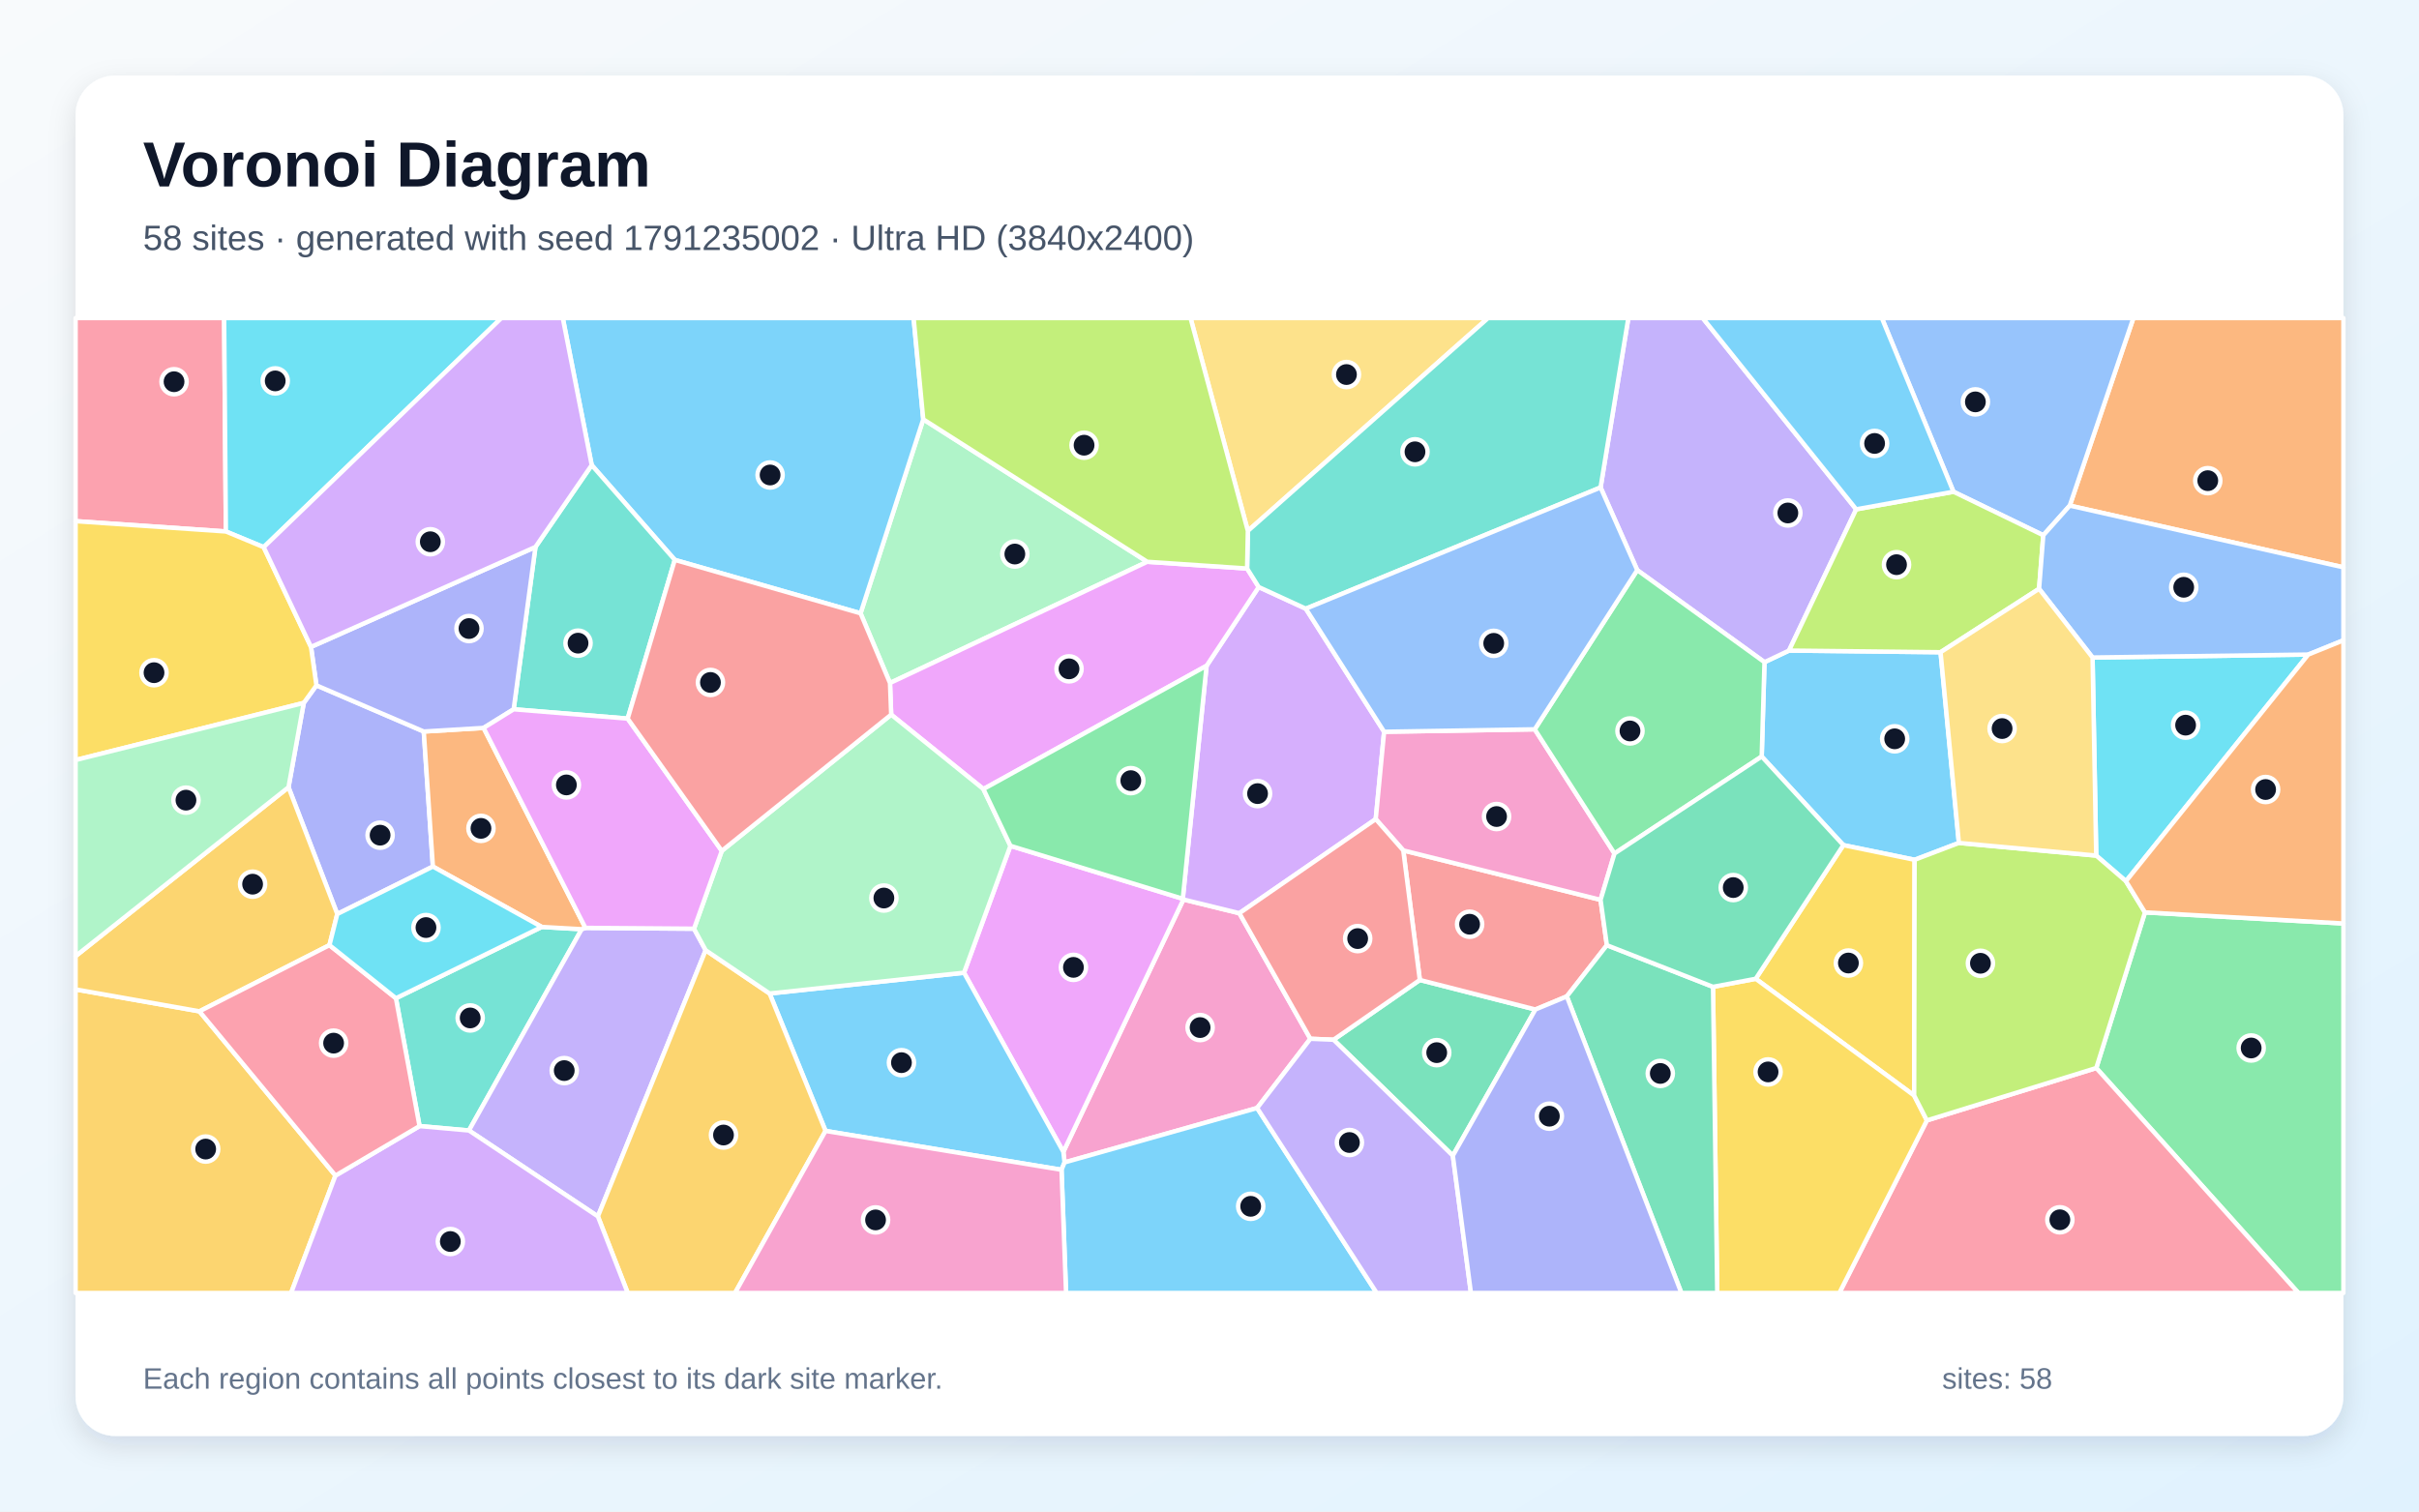
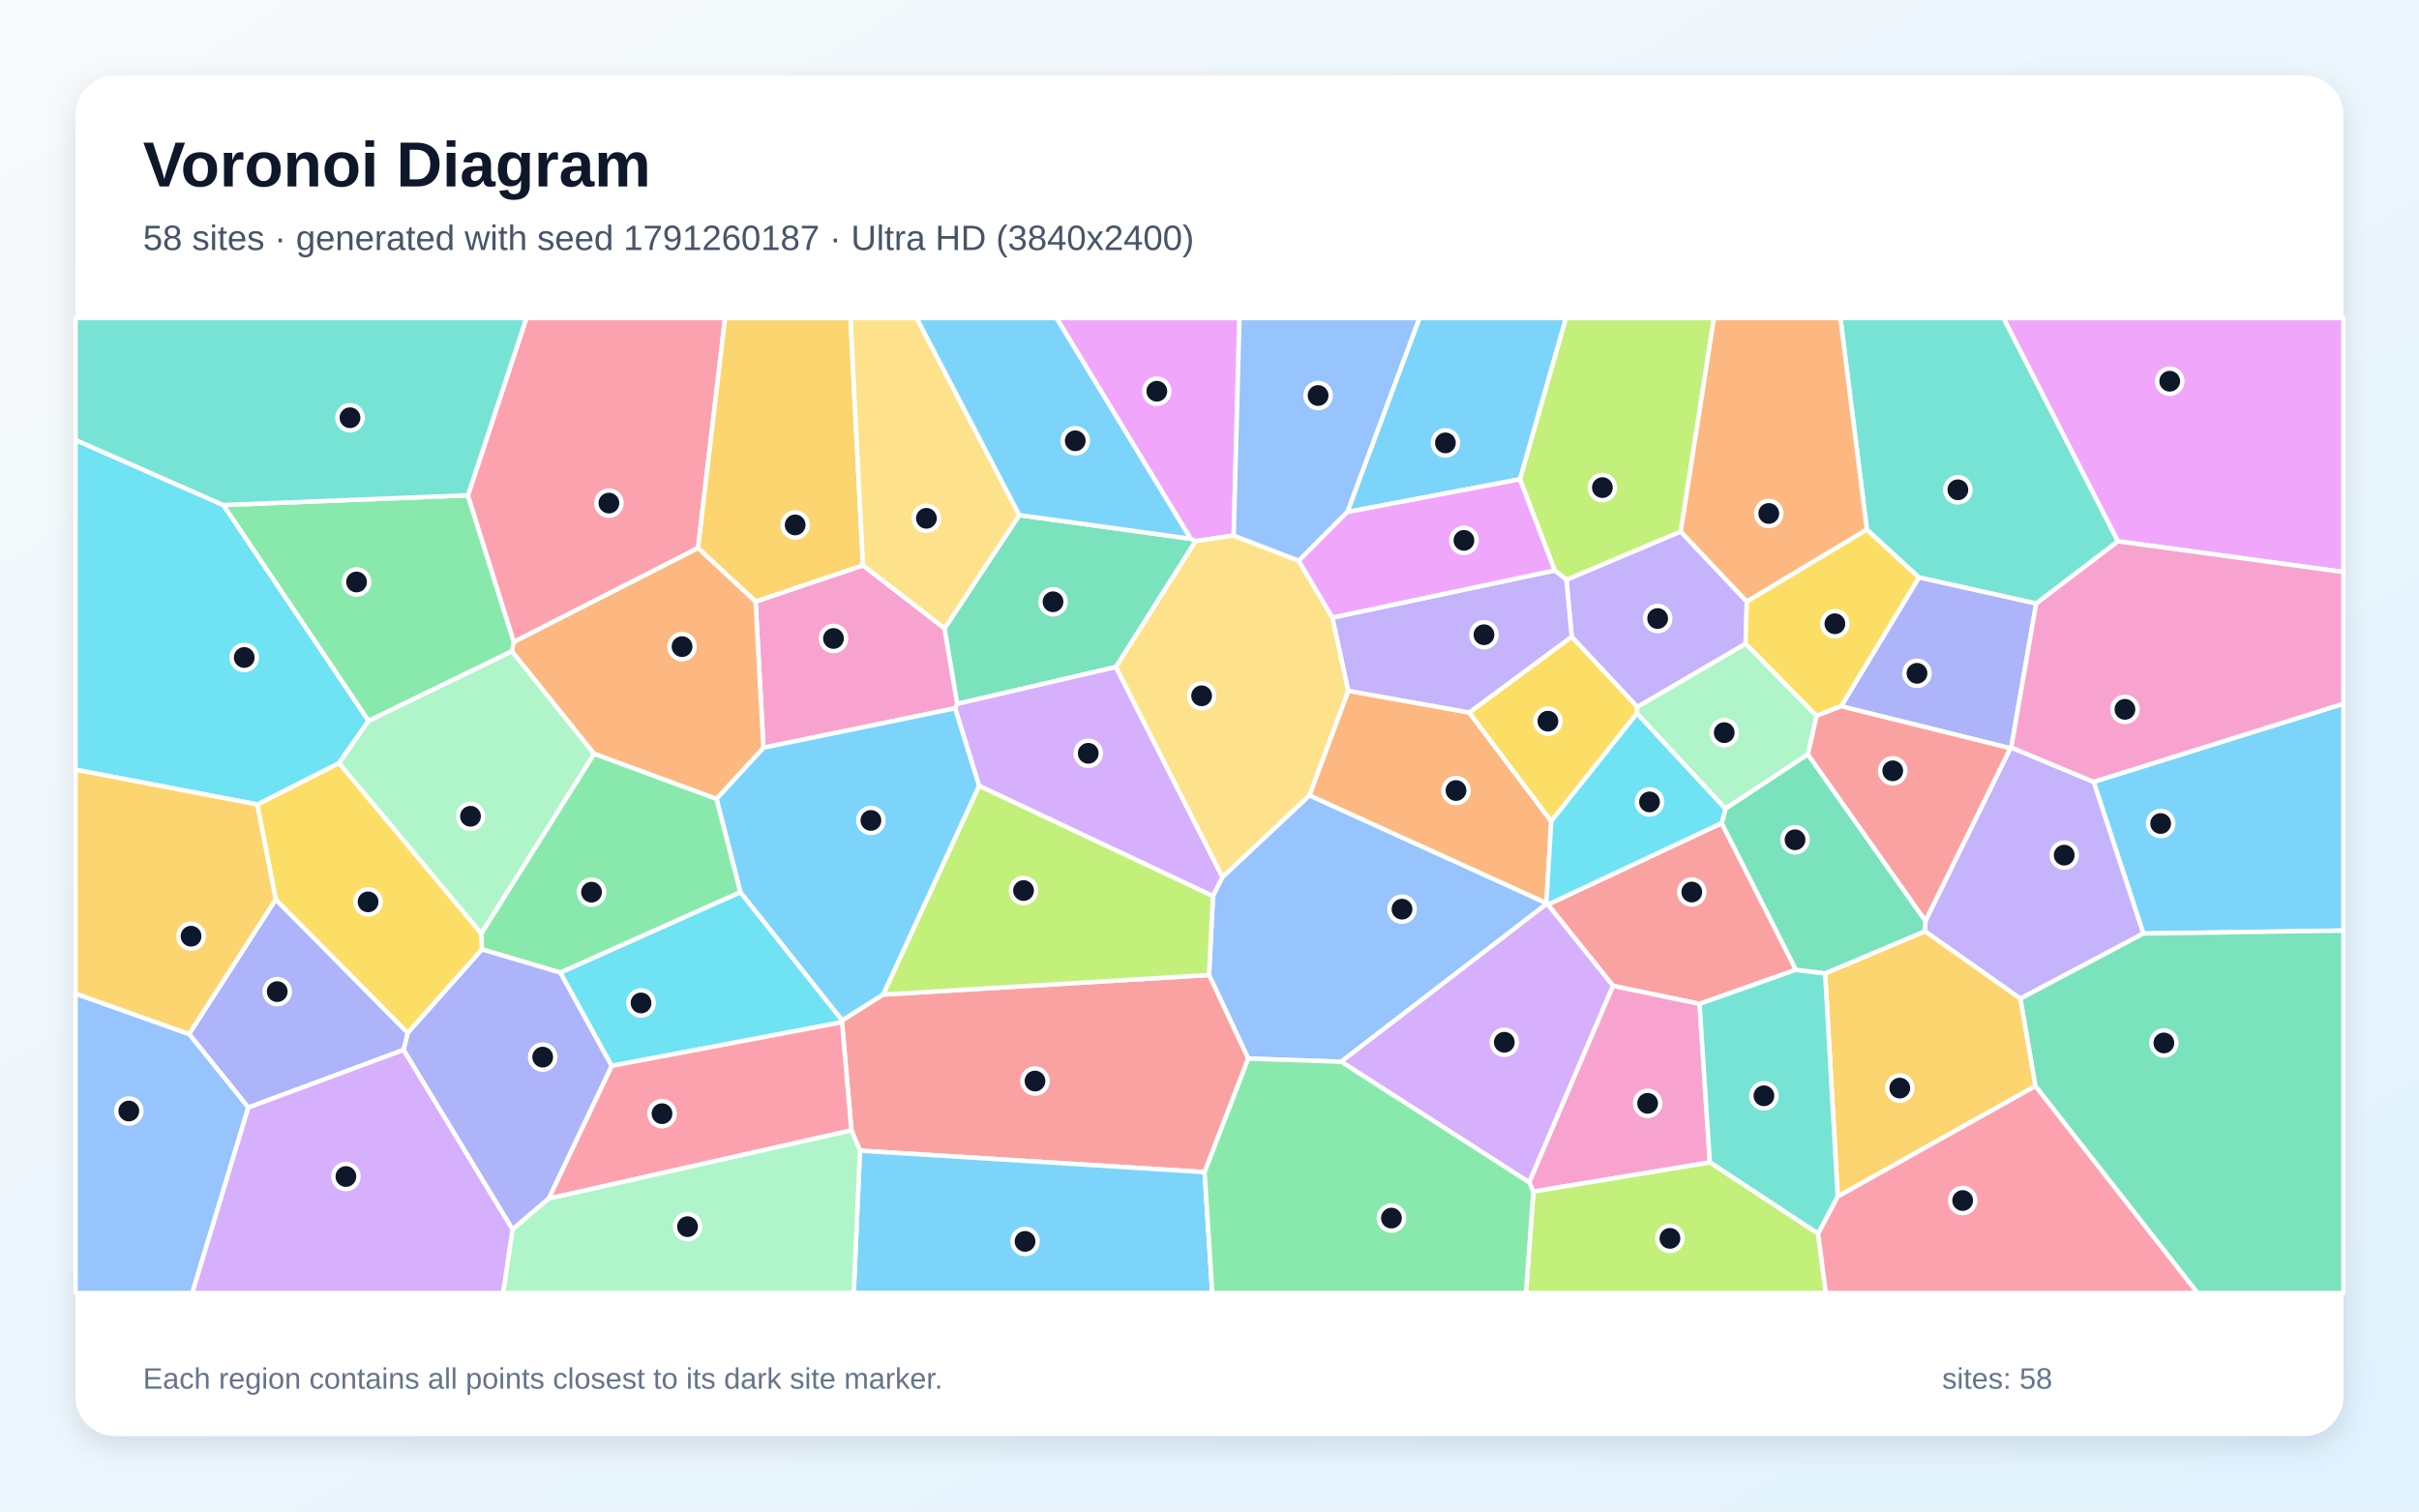
<svg xmlns="http://www.w3.org/2000/svg" width="3840" height="2400" viewBox="0 0 3840 2400" role="img" aria-labelledby="title description">
  <defs>
    <linearGradient id="background" x1="0" y1="0" x2="1" y2="1">
      <stop stop-color="#F8FAFC" />
      <stop offset="1" stop-color="#E0F2FE" />
    </linearGradient>
    <filter id="shadow" x="-5%" y="-5%" width="110%" height="110%">
      <feDropShadow dx="0" dy="15" stdDeviation="22" flood-color="#0F172A" flood-opacity=".12" />
    </filter>
  </defs>
  <rect width="3840" height="2400" fill="url(#background)" />
  <rect x="120" y="120" width="3600" height="2160" rx="63" fill="#FFFFFF" filter="url(#shadow)" />
  <g font-family="Arial, sans-serif">
    <text x="227" y="296" font-size="101" font-weight="700" fill="#0F172A">Voronoi Diagram</text>
-     <text x="227" y="397" font-size="56" fill="#475569">58 sites · generated with seed 1791235002 · Ultra HD (3840x2400)</text>
+     <text x="227" y="397" font-size="56" fill="#475569">58 sites · generated with seed 1791260187 · Ultra HD (3840x2400)</text>
  </g>
  <g stroke="#FFFFFF" stroke-width="7" stroke-linejoin="round">
-     <polygon points="3109.6,1338.4 3039.3,1365.2 2926.2,1341.9 2796.6,1201.2 2801.0,1051.4 2839.9,1033.0 3080.5,1035.6" fill="#38BDF8" fill-opacity="0.65" />
-     <polygon points="2599.0,905.2 2540.8,774.0 2584.9,505.0 2703.0,505.0 2946.6,808.7 2839.9,1033.0 2801.0,1051.4" fill="#A78BFA" fill-opacity="0.65" />
-     <polygon points="1995.6,1759.3 1689.9,1845.7 1688.0,1828.9 1878.6,1428.2 1967.4,1450.0 2080.1,1649.4" fill="#F472B6" fill-opacity="0.65" />
-     <polygon points="3285.6,802.8 3386.6,505.0 3720.0,505.0 3720.0,900.8" fill="#FB923C" fill-opacity="0.65" />
-     <polygon points="3038.6,1739.5 2787.1,1554.1 2926.2,1341.9 3039.3,1365.2" fill="#FACC15" fill-opacity="0.65" />
-     <polygon points="3327.7,1695.8 3405.0,1448.7 3720.0,1466.3 3720.0,2053.0 3648.6,2053.0" fill="#4ADE80" fill-opacity="0.65" />
-     <polygon points="860.0,1471.8 923.4,1475.4 744.4,1795.0 666.0,1788.0 628.5,1585.0" fill="#2DD4BF" fill-opacity="0.65" />
-     <polygon points="3285.6,802.8 3243.6,849.9 3101.0,780.8 2987.3,505.0 3386.6,505.0" fill="#60A5FA" fill-opacity="0.65" />
-     <polygon points="1530.3,1544.5 1604.0,1343.0 1877.6,1427.1 1878.6,1428.2 1688.0,1828.9" fill="#E879F9" fill-opacity="0.65" />
-     <polygon points="2306.3,1835.0 2116.9,1650.9 2253.9,1556.0 2437.3,1602.9" fill="#34D399" fill-opacity="0.65" />
-     <polygon points="2550.8,1500.8 2487.2,1582.1 2437.3,1602.9 2253.9,1556.0 2227.6,1350.3 2540.8,1428.8" fill="#F87171" fill-opacity="0.65" />
-     <polygon points="535.4,1451.3 458.0,1250.0 482.2,1116.1 502.3,1088.2 672.7,1161.5 687.2,1375.9" fill="#818CF8" fill-opacity="0.65" />
-     <polygon points="120.0,1571.0 316.6,1605.8 532.5,1866.6 462.1,2053.0 120.0,2053.0" fill="#FBBF24" fill-opacity="0.65" />
-     <polygon points="3101.0,780.8 3243.6,849.9 3236.9,934.9 3080.5,1035.6 2839.9,1033.0 2946.6,808.7" fill="#A3E635" fill-opacity="0.65" />
-     <polygon points="1915.4,1057.1 1998.1,932.1 2072.9,966.5 2197.2,1161.9 2183.9,1300.6 1967.4,1450.0 1878.6,1428.2 1877.6,1427.1" fill="#C084FC" fill-opacity="0.65" />
-     <polygon points="3058.8,1779.0 3327.7,1695.8 3648.6,2053.0 2919.8,2053.0" fill="#FB7185" fill-opacity="0.65" />
-     <polygon points="3374.8,1399.2 3327.6,1358.5 3321.8,1044.0 3664.2,1039.3" fill="#22D3EE" fill-opacity="0.65" />
-     <polygon points="1821.2,892.0 1412.8,1084.5 1366.1,973.8 1465.6,665.8" fill="#86EFAC" fill-opacity="0.65" />
-     <polygon points="1980.9,843.0 1889.9,505.0 2362.2,505.0" fill="#FCD34D" fill-opacity="0.65" />
-     <polygon points="1310.5,1795.7 1221.7,1577.5 1530.3,1544.5 1688.0,1828.9 1689.9,1845.7 1685.1,1857.4" fill="#38BDF8" fill-opacity="0.65" />
-     <polygon points="1465.6,665.8 1366.1,973.8 1071.2,889.0 939.3,738.5 893.4,505.0 1450.3,505.0" fill="#38BDF8" fill-opacity="0.65" />
-     <polygon points="744.4,1795.0 923.4,1475.4 929.3,1473.3 1101.7,1474.6 1120.2,1508.8 949.1,1931.4" fill="#A78BFA" fill-opacity="0.65" />
-     <polygon points="2436.3,1158.0 2562.9,1355.2 2540.8,1428.8 2227.6,1350.3 2183.9,1300.6 2197.2,1161.9" fill="#F472B6" fill-opacity="0.65" />
-     <polygon points="767.7,1155.8 929.3,1473.3 923.4,1475.4 860.0,1471.8 687.2,1375.9 672.7,1161.5" fill="#FB923C" fill-opacity="0.65" />
-     <polygon points="2719.3,1566.9 2787.1,1554.1 3038.6,1739.5 3058.8,1779.0 2919.8,2053.0 2726.0,2053.0" fill="#FACC15" fill-opacity="0.65" />
-     <polygon points="2562.9,1355.2 2436.3,1158.0 2599.0,905.2 2801.0,1051.4 2796.6,1201.2" fill="#4ADE80" fill-opacity="0.65" />
-     <polygon points="996.4,1141.0 815.4,1126.2 850.0,868.5 939.3,738.5 1071.2,889.0" fill="#2DD4BF" fill-opacity="0.65" />
-     <polygon points="3664.2,1039.3 3321.8,1044.0 3236.9,934.9 3243.6,849.9 3285.6,802.8 3720.0,900.8 3720.0,1016.7" fill="#60A5FA" fill-opacity="0.65" />
-     <polygon points="1561.1,1252.9 1414.7,1134.7 1412.8,1084.5 1821.2,892.0 1979.7,902.7 1998.1,932.1 1915.4,1057.1" fill="#E879F9" fill-opacity="0.65" />
-     <polygon points="2487.2,1582.1 2550.8,1500.8 2719.3,1566.9 2726.0,2053.0 2669.1,2053.0" fill="#34D399" fill-opacity="0.65" />
-     <polygon points="2183.9,1300.6 2227.6,1350.3 2253.9,1556.0 2116.9,1650.9 2080.1,1649.4 1967.4,1450.0" fill="#F87171" fill-opacity="0.65" />
-     <polygon points="493.7,1027.2 850.0,868.5 815.4,1126.2 767.7,1155.8 672.7,1161.5 502.3,1088.2" fill="#818CF8" fill-opacity="0.65" />
-     <polygon points="949.1,1931.4 1120.2,1508.8 1221.7,1577.5 1310.5,1795.7 1166.8,2053.0 996.5,2053.0" fill="#FBBF24" fill-opacity="0.65" />
-     <polygon points="3058.8,1779.0 3038.6,1739.5 3039.3,1365.2 3109.6,1338.4 3327.6,1358.5 3374.8,1399.2 3405.0,1448.7 3327.7,1695.8" fill="#A3E635" fill-opacity="0.65" />
-     <polygon points="532.5,1866.6 666.0,1788.0 744.4,1795.0 949.1,1931.4 996.5,2053.0 462.1,2053.0" fill="#C084FC" fill-opacity="0.65" />
-     <polygon points="358.6,843.9 120.0,827.5 120.0,505.0 355.8,505.0" fill="#FB7185" fill-opacity="0.65" />
-     <polygon points="418.6,868.8 358.6,843.9 355.8,505.0 795.9,505.0" fill="#22D3EE" fill-opacity="0.65" />
-     <polygon points="1221.7,1577.5 1120.2,1508.8 1101.7,1474.6 1145.8,1351.0 1414.7,1134.7 1561.1,1252.9 1604.0,1343.0 1530.3,1544.5" fill="#86EFAC" fill-opacity="0.65" />
-     <polygon points="3321.8,1044.0 3327.6,1358.5 3109.6,1338.4 3080.5,1035.6 3236.9,934.9" fill="#FCD34D" fill-opacity="0.65" />
-     <polygon points="1685.1,1857.4 1689.9,1845.7 1995.6,1759.3 2185.4,2053.0 1692.3,2053.0" fill="#38BDF8" fill-opacity="0.65" />
-     <polygon points="3101.0,780.8 2946.6,808.7 2703.0,505.0 2987.3,505.0" fill="#38BDF8" fill-opacity="0.65" />
-     <polygon points="1995.6,1759.3 2080.1,1649.4 2116.9,1650.9 2306.3,1835.0 2335.0,2053.0 2185.4,2053.0" fill="#A78BFA" fill-opacity="0.65" />
-     <polygon points="1310.5,1795.7 1685.1,1857.4 1692.3,2053.0 1166.8,2053.0" fill="#F472B6" fill-opacity="0.65" />
-     <polygon points="3405.0,1448.7 3374.8,1399.2 3664.2,1039.3 3720.0,1016.7 3720.0,1466.3" fill="#FB923C" fill-opacity="0.65" />
-     <polygon points="358.6,843.9 418.6,868.8 493.7,1027.2 502.3,1088.2 482.2,1116.1 120.0,1206.8 120.0,827.5" fill="#FACC15" fill-opacity="0.65" />
-     <polygon points="1561.1,1252.9 1915.4,1057.1 1877.6,1427.1 1604.0,1343.0" fill="#4ADE80" fill-opacity="0.65" />
-     <polygon points="2072.9,966.5 1998.1,932.1 1979.7,902.7 1980.9,843.0 2362.2,505.0 2584.9,505.0 2540.8,774.0" fill="#2DD4BF" fill-opacity="0.65" />
-     <polygon points="2436.3,1158.0 2197.2,1161.9 2072.9,966.5 2540.8,774.0 2599.0,905.2" fill="#60A5FA" fill-opacity="0.65" />
-     <polygon points="815.4,1126.2 996.4,1141.0 1145.8,1351.0 1101.7,1474.6 929.3,1473.3 767.7,1155.8" fill="#E879F9" fill-opacity="0.65" />
-     <polygon points="2787.1,1554.1 2719.3,1566.9 2550.8,1500.8 2540.8,1428.8 2562.9,1355.2 2796.6,1201.2 2926.2,1341.9" fill="#34D399" fill-opacity="0.65" />
-     <polygon points="1145.8,1351.0 996.4,1141.0 1071.2,889.0 1366.1,973.8 1412.8,1084.5 1414.7,1134.7" fill="#F87171" fill-opacity="0.65" />
-     <polygon points="2306.3,1835.0 2437.3,1602.9 2487.2,1582.1 2669.1,2053.0 2335.0,2053.0" fill="#818CF8" fill-opacity="0.65" />
-     <polygon points="523.0,1500.7 316.6,1605.8 120.0,1571.0 120.0,1518.1 458.0,1250.0 535.4,1451.3" fill="#FBBF24" fill-opacity="0.65" />
-     <polygon points="1980.9,843.0 1979.7,902.7 1821.2,892.0 1465.6,665.8 1450.3,505.0 1889.9,505.0" fill="#A3E635" fill-opacity="0.65" />
-     <polygon points="939.3,738.5 850.0,868.5 493.7,1027.2 418.6,868.8 795.9,505.0 893.4,505.0" fill="#C084FC" fill-opacity="0.65" />
-     <polygon points="532.5,1866.6 316.6,1605.8 523.0,1500.7 628.5,1585.0 666.0,1788.0" fill="#FB7185" fill-opacity="0.65" />
-     <polygon points="523.0,1500.7 535.4,1451.3 687.2,1375.9 860.0,1471.8 628.5,1585.0" fill="#22D3EE" fill-opacity="0.65" />
-     <polygon points="482.2,1116.1 458.0,1250.0 120.0,1518.1 120.0,1206.8" fill="#86EFAC" fill-opacity="0.65" />
+     <polygon points="3402.4,1482.3 3323.5,1241.4 3720.0,1117.4 3720.0,1477.6" fill="#38BDF8" fill-opacity="0.65" />
+     <polygon points="3207.2,1585.7 3055.6,1478.7 3056.5,1462.1 3191.3,1188.1 3192.7,1186.9 3323.5,1241.4 3402.4,1482.3" fill="#A78BFA" fill-opacity="0.65" />
+     <polygon points="1199.4,955.1 1369.9,897.6 1499.5,997.7 1519.6,1117.6 1516.4,1124.6 1211.9,1187.2" fill="#F472B6" fill-opacity="0.65" />
+     <polygon points="2454.8,1434.1 2078.5,1263.0 2140.3,1096.8 2332.3,1131.3 2462.5,1303.9" fill="#FB923C" fill-opacity="0.65" />
+     <polygon points="2495.0,1010.9 2599.2,1122.3 2598.5,1132.8 2462.5,1303.9 2332.3,1131.3" fill="#FACC15" fill-opacity="0.65" />
+     <polygon points="812.7,1034.1 585.0,1144.8 354.4,801.9 742.8,786.4 815.7,1019.3" fill="#4ADE80" fill-opacity="0.65" />
+     <polygon points="3232.3,958.3 3046.1,916.9 2963.5,841.0 2921.5,505.0 3180.5,505.0 3362.2,859.5" fill="#2DD4BF" fill-opacity="0.65" />
+     <polygon points="1981.5,1680.8 1919.3,1548.1 1925.5,1422.6 1940.4,1392.7 2078.5,1263.0 2454.8,1434.1 2455.3,1435.1 2129.0,1685.8" fill="#60A5FA" fill-opacity="0.65" />
+     <polygon points="1958.4,850.3 1897.7,859.2 1890.1,855.5 1677.1,505.0 1967.6,505.0" fill="#E879F9" fill-opacity="0.65" />
+     <polygon points="3231.0,1724.5 3207.2,1585.7 3402.4,1482.3 3720.0,1477.6 3720.0,2053.0 3488.3,2053.0" fill="#34D399" fill-opacity="0.65" />
+     <polygon points="2733.1,1306.9 2851.0,1539.8 2697.9,1594.0 2560.6,1565.4 2457.1,1436.3" fill="#F87171" fill-opacity="0.65" />
+     <polygon points="640.8,1667.0 394.2,1758.6 300.1,1641.8 437.7,1428.0 647.4,1640.0" fill="#818CF8" fill-opacity="0.65" />
+     <polygon points="2917.3,1899.9 2897.3,1545.5 3055.6,1478.7 3207.2,1585.7 3231.0,1724.5" fill="#FBBF24" fill-opacity="0.65" />
+     <polygon points="2668.1,844.1 2486.6,920.7 2468.0,905.7 2412.7,761.0 2485.7,505.0 2720.8,505.0" fill="#A3E635" fill-opacity="0.65" />
+     <polygon points="2129.0,1685.8 2455.3,1435.1 2457.1,1436.3 2560.6,1565.4 2427.6,1877.4" fill="#C084FC" fill-opacity="0.65" />
+     <polygon points="815.7,1019.3 742.8,786.4 835.6,505.0 1151.0,505.0 1108.1,870.3" fill="#FB7185" fill-opacity="0.65" />
+     <polygon points="970.9,1692.4 889.3,1544.3 1175.3,1416.5 1337.1,1620.2 1336.6,1623.1" fill="#22D3EE" fill-opacity="0.65" />
+     <polygon points="2883.8,1136.6 2869.9,1197.8 2739.0,1284.2 2598.5,1132.8 2599.2,1122.3 2771.0,1022.0" fill="#86EFAC" fill-opacity="0.65" />
+     <polygon points="1940.4,1392.7 1771.2,1059.1 1897.7,859.2 1958.4,850.3 2061.7,890.4 2115.2,980.6 2140.3,1096.8 2078.5,1263.0" fill="#FCD34D" fill-opacity="0.65" />
+     <polygon points="1554.5,1247.7 1402.2,1579.2 1337.1,1620.2 1175.3,1416.5 1137.3,1268.3 1211.9,1187.2 1516.4,1124.6" fill="#38BDF8" fill-opacity="0.65" />
+     <polygon points="2412.7,761.0 2138.7,813.0 2253.2,505.0 2485.7,505.0" fill="#38BDF8" fill-opacity="0.65" />
+     <polygon points="2773.0,955.2 2771.0,1022.0 2599.2,1122.3 2495.0,1010.9 2486.6,920.7 2668.1,844.1" fill="#A78BFA" fill-opacity="0.65" />
+     <polygon points="2434.1,1892.0 2427.6,1877.4 2560.6,1565.4 2697.9,1594.0 2714.3,1845.7" fill="#F472B6" fill-opacity="0.65" />
+     <polygon points="2773.0,955.2 2668.1,844.1 2720.8,505.0 2921.5,505.0 2963.5,841.0" fill="#FB923C" fill-opacity="0.65" />
+     <polygon points="764.1,1482.0 765.2,1507.5 647.4,1640.0 437.7,1428.0 408.4,1277.3 538.2,1211.5" fill="#FACC15" fill-opacity="0.65" />
+     <polygon points="1137.3,1268.3 1175.3,1416.5 889.3,1544.3 765.2,1507.5 764.1,1482.0 943.1,1196.7" fill="#4ADE80" fill-opacity="0.65" />
+     <polygon points="2886.2,1959.0 2714.3,1845.7 2697.9,1594.0 2851.0,1539.8 2897.3,1545.5 2917.3,1899.9" fill="#2DD4BF" fill-opacity="0.65" />
+     <polygon points="120.0,1577.7 300.1,1641.8 394.2,1758.6 305.3,2053.0 120.0,2053.0" fill="#60A5FA" fill-opacity="0.65" />
+     <polygon points="3362.2,859.5 3180.5,505.0 3720.0,505.0 3720.0,908.3" fill="#E879F9" fill-opacity="0.65" />
+     <polygon points="1618.1,817.9 1890.1,855.5 1897.7,859.2 1771.2,1059.1 1519.6,1117.6 1499.5,997.7" fill="#34D399" fill-opacity="0.65" />
+     <polygon points="1912.2,1861.1 1365.1,1827.0 1351.6,1794.8 1336.6,1623.1 1337.1,1620.2 1402.2,1579.2 1919.3,1548.1 1981.5,1680.8" fill="#F87171" fill-opacity="0.65" />
+     <polygon points="2922.6,1121.4 3046.1,916.9 3232.3,958.3 3192.7,1186.9 3191.3,1188.1" fill="#818CF8" fill-opacity="0.65" />
+     <polygon points="1369.9,897.6 1199.4,955.1 1108.1,870.3 1151.0,505.0 1350.1,505.0" fill="#FBBF24" fill-opacity="0.65" />
+     <polygon points="2434.1,1892.0 2714.3,1845.7 2886.2,1959.0 2898.4,2053.0 2422.4,2053.0" fill="#A3E635" fill-opacity="0.65" />
+     <polygon points="394.2,1758.6 640.8,1667.0 813.8,1952.0 798.9,2053.0 305.3,2053.0" fill="#C084FC" fill-opacity="0.65" />
+     <polygon points="870.9,1903.2 970.9,1692.4 1336.6,1623.1 1351.6,1794.8" fill="#FB7185" fill-opacity="0.65" />
+     <polygon points="538.2,1211.5 408.4,1277.3 120.0,1222.2 120.0,698.6 354.4,801.9 585.0,1144.8" fill="#22D3EE" fill-opacity="0.65" />
+     <polygon points="943.1,1196.7 764.1,1482.0 538.2,1211.5 585.0,1144.8 812.7,1034.1" fill="#86EFAC" fill-opacity="0.65" />
+     <polygon points="1618.1,817.9 1499.5,997.7 1369.9,897.6 1350.1,505.0 1455.2,505.0" fill="#FCD34D" fill-opacity="0.65" />
+     <polygon points="1365.1,1827.0 1912.2,1861.1 1924.4,2053.0 1355.2,2053.0" fill="#38BDF8" fill-opacity="0.65" />
+     <polygon points="1890.1,855.5 1618.1,817.9 1455.2,505.0 1677.1,505.0" fill="#38BDF8" fill-opacity="0.65" />
+     <polygon points="2468.0,905.7 2486.6,920.7 2495.0,1010.9 2332.3,1131.3 2140.3,1096.8 2115.2,980.6" fill="#A78BFA" fill-opacity="0.65" />
+     <polygon points="3192.7,1186.9 3232.3,958.3 3362.2,859.5 3720.0,908.3 3720.0,1117.4 3323.5,1241.4" fill="#F472B6" fill-opacity="0.65" />
+     <polygon points="1137.3,1268.3 943.1,1196.7 812.7,1034.1 815.7,1019.3 1108.1,870.3 1199.4,955.1 1211.9,1187.2" fill="#FB923C" fill-opacity="0.65" />
+     <polygon points="2922.6,1121.4 2883.8,1136.6 2771.0,1022.0 2773.0,955.2 2963.5,841.0 3046.1,916.9" fill="#FACC15" fill-opacity="0.65" />
+     <polygon points="1912.2,1861.1 1981.5,1680.8 2129.0,1685.8 2427.6,1877.4 2434.1,1892.0 2422.4,2053.0 1924.4,2053.0" fill="#4ADE80" fill-opacity="0.65" />
+     <polygon points="742.8,786.4 354.4,801.9 120.0,698.6 120.0,505.0 835.6,505.0" fill="#2DD4BF" fill-opacity="0.65" />
+     <polygon points="2138.7,813.0 2061.7,890.4 1958.4,850.3 1967.6,505.0 2253.2,505.0" fill="#60A5FA" fill-opacity="0.65" />
+     <polygon points="2138.7,813.0 2412.7,761.0 2468.0,905.7 2115.2,980.6 2061.7,890.4" fill="#E879F9" fill-opacity="0.65" />
+     <polygon points="2897.3,1545.5 2851.0,1539.8 2733.1,1306.9 2739.0,1284.2 2869.9,1197.8 3056.5,1462.1 3055.6,1478.7" fill="#34D399" fill-opacity="0.65" />
+     <polygon points="2869.9,1197.8 2883.8,1136.6 2922.6,1121.4 3191.3,1188.1 3056.5,1462.1" fill="#F87171" fill-opacity="0.65" />
+     <polygon points="870.9,1903.2 813.8,1952.0 640.8,1667.0 647.4,1640.0 765.2,1507.5 889.3,1544.3 970.9,1692.4" fill="#818CF8" fill-opacity="0.65" />
+     <polygon points="408.4,1277.3 437.7,1428.0 300.1,1641.8 120.0,1577.7 120.0,1222.2" fill="#FBBF24" fill-opacity="0.65" />
+     <polygon points="1402.2,1579.2 1554.5,1247.7 1925.5,1422.6 1919.3,1548.1" fill="#A3E635" fill-opacity="0.65" />
+     <polygon points="1554.5,1247.7 1516.4,1124.6 1519.6,1117.6 1771.2,1059.1 1940.4,1392.7 1925.5,1422.6" fill="#C084FC" fill-opacity="0.65" />
+     <polygon points="2886.2,1959.0 2917.3,1899.9 3231.0,1724.5 3488.3,2053.0 2898.4,2053.0" fill="#FB7185" fill-opacity="0.65" />
+     <polygon points="2739.0,1284.2 2733.1,1306.9 2457.1,1436.3 2455.3,1435.1 2454.8,1434.1 2462.5,1303.9 2598.5,1132.8" fill="#22D3EE" fill-opacity="0.65" />
+     <polygon points="813.8,1952.0 870.9,1903.2 1351.6,1794.8 1365.1,1827.0 1355.2,2053.0 798.9,2053.0" fill="#86EFAC" fill-opacity="0.65" />
  </g>
  <g>
-     <circle cx="3007.7" cy="1173.1" r="20" fill="#0F172A" stroke="#FFFFFF" stroke-width="7" />
-     <circle cx="2838.1" cy="814.5" r="20" fill="#0F172A" stroke="#FFFFFF" stroke-width="7" />
-     <circle cx="1905.1" cy="1631.6" r="20" fill="#0F172A" stroke="#FFFFFF" stroke-width="7" />
-     <circle cx="3504.7" cy="763.2" r="20" fill="#0F172A" stroke="#FFFFFF" stroke-width="7" />
-     <circle cx="2934.2" cy="1529.1" r="20" fill="#0F172A" stroke="#FFFFFF" stroke-width="7" />
-     <circle cx="3573.6" cy="1664.0" r="20" fill="#0F172A" stroke="#FFFFFF" stroke-width="7" />
-     <circle cx="746.4" cy="1616.3" r="20" fill="#0F172A" stroke="#FFFFFF" stroke-width="7" />
-     <circle cx="3135.8" cy="638.1" r="20" fill="#0F172A" stroke="#FFFFFF" stroke-width="7" />
-     <circle cx="1704.0" cy="1536.0" r="20" fill="#0F172A" stroke="#FFFFFF" stroke-width="7" />
-     <circle cx="2280.7" cy="1671.4" r="20" fill="#0F172A" stroke="#FFFFFF" stroke-width="7" />
-     <circle cx="2332.9" cy="1467.5" r="20" fill="#0F172A" stroke="#FFFFFF" stroke-width="7" />
-     <circle cx="603.4" cy="1326.1" r="20" fill="#0F172A" stroke="#FFFFFF" stroke-width="7" />
-     <circle cx="326.5" cy="1824.5" r="20" fill="#0F172A" stroke="#FFFFFF" stroke-width="7" />
-     <circle cx="3010.6" cy="896.6" r="20" fill="#0F172A" stroke="#FFFFFF" stroke-width="7" />
-     <circle cx="1996.3" cy="1260.1" r="20" fill="#0F172A" stroke="#FFFFFF" stroke-width="7" />
-     <circle cx="3269.9" cy="1936.8" r="20" fill="#0F172A" stroke="#FFFFFF" stroke-width="7" />
-     <circle cx="3469.5" cy="1151.4" r="20" fill="#0F172A" stroke="#FFFFFF" stroke-width="7" />
-     <circle cx="1611.0" cy="879.7" r="20" fill="#0F172A" stroke="#FFFFFF" stroke-width="7" />
-     <circle cx="2137.4" cy="594.7" r="20" fill="#0F172A" stroke="#FFFFFF" stroke-width="7" />
-     <circle cx="1431.0" cy="1687.3" r="20" fill="#0F172A" stroke="#FFFFFF" stroke-width="7" />
-     <circle cx="1222.5" cy="754.2" r="20" fill="#0F172A" stroke="#FFFFFF" stroke-width="7" />
-     <circle cx="895.7" cy="1699.9" r="20" fill="#0F172A" stroke="#FFFFFF" stroke-width="7" />
-     <circle cx="2375.7" cy="1296.5" r="20" fill="#0F172A" stroke="#FFFFFF" stroke-width="7" />
-     <circle cx="763.5" cy="1315.3" r="20" fill="#0F172A" stroke="#FFFFFF" stroke-width="7" />
-     <circle cx="2806.7" cy="1702.0" r="20" fill="#0F172A" stroke="#FFFFFF" stroke-width="7" />
-     <circle cx="2587.5" cy="1160.6" r="20" fill="#0F172A" stroke="#FFFFFF" stroke-width="7" />
-     <circle cx="917.6" cy="1021.2" r="20" fill="#0F172A" stroke="#FFFFFF" stroke-width="7" />
-     <circle cx="3466.5" cy="932.5" r="20" fill="#0F172A" stroke="#FFFFFF" stroke-width="7" />
-     <circle cx="1697.0" cy="1062.0" r="20" fill="#0F172A" stroke="#FFFFFF" stroke-width="7" />
-     <circle cx="2635.6" cy="1704.4" r="20" fill="#0F172A" stroke="#FFFFFF" stroke-width="7" />
-     <circle cx="2155.2" cy="1490.3" r="20" fill="#0F172A" stroke="#FFFFFF" stroke-width="7" />
-     <circle cx="744.5" cy="998.0" r="20" fill="#0F172A" stroke="#FFFFFF" stroke-width="7" />
-     <circle cx="1148.5" cy="1802.2" r="20" fill="#0F172A" stroke="#FFFFFF" stroke-width="7" />
-     <circle cx="3143.8" cy="1529.5" r="20" fill="#0F172A" stroke="#FFFFFF" stroke-width="7" />
-     <circle cx="714.9" cy="1971.3" r="20" fill="#0F172A" stroke="#FFFFFF" stroke-width="7" />
-     <circle cx="276.3" cy="606.1" r="20" fill="#0F172A" stroke="#FFFFFF" stroke-width="7" />
-     <circle cx="436.9" cy="604.8" r="20" fill="#0F172A" stroke="#FFFFFF" stroke-width="7" />
-     <circle cx="1403.1" cy="1425.9" r="20" fill="#0F172A" stroke="#FFFFFF" stroke-width="7" />
-     <circle cx="3178.2" cy="1156.8" r="20" fill="#0F172A" stroke="#FFFFFF" stroke-width="7" />
-     <circle cx="1985.4" cy="1915.4" r="20" fill="#0F172A" stroke="#FFFFFF" stroke-width="7" />
-     <circle cx="2975.8" cy="704.1" r="20" fill="#0F172A" stroke="#FFFFFF" stroke-width="7" />
-     <circle cx="2142.1" cy="1814.1" r="20" fill="#0F172A" stroke="#FFFFFF" stroke-width="7" />
-     <circle cx="1389.9" cy="1937.0" r="20" fill="#0F172A" stroke="#FFFFFF" stroke-width="7" />
-     <circle cx="3596.5" cy="1253.6" r="20" fill="#0F172A" stroke="#FFFFFF" stroke-width="7" />
-     <circle cx="244.5" cy="1068.1" r="20" fill="#0F172A" stroke="#FFFFFF" stroke-width="7" />
-     <circle cx="1795.1" cy="1239.5" r="20" fill="#0F172A" stroke="#FFFFFF" stroke-width="7" />
-     <circle cx="2246.2" cy="717.4" r="20" fill="#0F172A" stroke="#FFFFFF" stroke-width="7" />
-     <circle cx="2371.2" cy="1021.5" r="20" fill="#0F172A" stroke="#FFFFFF" stroke-width="7" />
-     <circle cx="899.1" cy="1246.3" r="20" fill="#0F172A" stroke="#FFFFFF" stroke-width="7" />
-     <circle cx="2751.4" cy="1409.3" r="20" fill="#0F172A" stroke="#FFFFFF" stroke-width="7" />
-     <circle cx="1127.8" cy="1083.6" r="20" fill="#0F172A" stroke="#FFFFFF" stroke-width="7" />
-     <circle cx="2459.5" cy="1772.3" r="20" fill="#0F172A" stroke="#FFFFFF" stroke-width="7" />
-     <circle cx="401.0" cy="1403.9" r="20" fill="#0F172A" stroke="#FFFFFF" stroke-width="7" />
-     <circle cx="1720.9" cy="706.9" r="20" fill="#0F172A" stroke="#FFFFFF" stroke-width="7" />
-     <circle cx="683.1" cy="860.2" r="20" fill="#0F172A" stroke="#FFFFFF" stroke-width="7" />
-     <circle cx="529.6" cy="1656.3" r="20" fill="#0F172A" stroke="#FFFFFF" stroke-width="7" />
-     <circle cx="676.2" cy="1472.8" r="20" fill="#0F172A" stroke="#FFFFFF" stroke-width="7" />
-     <circle cx="295.2" cy="1270.5" r="20" fill="#0F172A" stroke="#FFFFFF" stroke-width="7" />
+     <circle cx="3429.9" cy="1307.6" r="20" fill="#0F172A" stroke="#FFFFFF" stroke-width="7" />
+     <circle cx="3276.8" cy="1357.8" r="20" fill="#0F172A" stroke="#FFFFFF" stroke-width="7" />
+     <circle cx="1323.1" cy="1013.8" r="20" fill="#0F172A" stroke="#FFFFFF" stroke-width="7" />
+     <circle cx="2311.3" cy="1255.2" r="20" fill="#0F172A" stroke="#FFFFFF" stroke-width="7" />
+     <circle cx="2457.2" cy="1145.1" r="20" fill="#0F172A" stroke="#FFFFFF" stroke-width="7" />
+     <circle cx="566.0" cy="924.1" r="20" fill="#0F172A" stroke="#FFFFFF" stroke-width="7" />
+     <circle cx="3108.0" cy="777.7" r="20" fill="#0F172A" stroke="#FFFFFF" stroke-width="7" />
+     <circle cx="2225.6" cy="1443.6" r="20" fill="#0F172A" stroke="#FFFFFF" stroke-width="7" />
+     <circle cx="1836.4" cy="621.2" r="20" fill="#0F172A" stroke="#FFFFFF" stroke-width="7" />
+     <circle cx="3435.0" cy="1656.0" r="20" fill="#0F172A" stroke="#FFFFFF" stroke-width="7" />
+     <circle cx="2685.6" cy="1416.4" r="20" fill="#0F172A" stroke="#FFFFFF" stroke-width="7" />
+     <circle cx="440.1" cy="1574.5" r="20" fill="#0F172A" stroke="#FFFFFF" stroke-width="7" />
+     <circle cx="3015.8" cy="1727.7" r="20" fill="#0F172A" stroke="#FFFFFF" stroke-width="7" />
+     <circle cx="2543.7" cy="774.2" r="20" fill="#0F172A" stroke="#FFFFFF" stroke-width="7" />
+     <circle cx="2388.0" cy="1654.9" r="20" fill="#0F172A" stroke="#FFFFFF" stroke-width="7" />
+     <circle cx="966.6" cy="798.8" r="20" fill="#0F172A" stroke="#FFFFFF" stroke-width="7" />
+     <circle cx="1017.6" cy="1592.5" r="20" fill="#0F172A" stroke="#FFFFFF" stroke-width="7" />
+     <circle cx="2737.1" cy="1163.3" r="20" fill="#0F172A" stroke="#FFFFFF" stroke-width="7" />
+     <circle cx="1907.5" cy="1104.8" r="20" fill="#0F172A" stroke="#FFFFFF" stroke-width="7" />
+     <circle cx="1382.5" cy="1302.7" r="20" fill="#0F172A" stroke="#FFFFFF" stroke-width="7" />
+     <circle cx="2294.5" cy="703.2" r="20" fill="#0F172A" stroke="#FFFFFF" stroke-width="7" />
+     <circle cx="2631.4" cy="982.1" r="20" fill="#0F172A" stroke="#FFFFFF" stroke-width="7" />
+     <circle cx="2615.5" cy="1751.9" r="20" fill="#0F172A" stroke="#FFFFFF" stroke-width="7" />
+     <circle cx="2807.8" cy="815.3" r="20" fill="#0F172A" stroke="#FFFFFF" stroke-width="7" />
+     <circle cx="584.3" cy="1432.0" r="20" fill="#0F172A" stroke="#FFFFFF" stroke-width="7" />
+     <circle cx="939.0" cy="1416.6" r="20" fill="#0F172A" stroke="#FFFFFF" stroke-width="7" />
+     <circle cx="2800.1" cy="1739.9" r="20" fill="#0F172A" stroke="#FFFFFF" stroke-width="7" />
+     <circle cx="204.5" cy="1764.1" r="20" fill="#0F172A" stroke="#FFFFFF" stroke-width="7" />
+     <circle cx="3444.3" cy="605.3" r="20" fill="#0F172A" stroke="#FFFFFF" stroke-width="7" />
+     <circle cx="1671.6" cy="955.5" r="20" fill="#0F172A" stroke="#FFFFFF" stroke-width="7" />
+     <circle cx="1643.0" cy="1716.5" r="20" fill="#0F172A" stroke="#FFFFFF" stroke-width="7" />
+     <circle cx="3043.1" cy="1069.1" r="20" fill="#0F172A" stroke="#FFFFFF" stroke-width="7" />
+     <circle cx="1262.3" cy="833.5" r="20" fill="#0F172A" stroke="#FFFFFF" stroke-width="7" />
+     <circle cx="2650.9" cy="1966.3" r="20" fill="#0F172A" stroke="#FFFFFF" stroke-width="7" />
+     <circle cx="549.1" cy="1868.1" r="20" fill="#0F172A" stroke="#FFFFFF" stroke-width="7" />
+     <circle cx="1050.9" cy="1768.3" r="20" fill="#0F172A" stroke="#FFFFFF" stroke-width="7" />
+     <circle cx="387.7" cy="1044.0" r="20" fill="#0F172A" stroke="#FFFFFF" stroke-width="7" />
+     <circle cx="746.9" cy="1296.1" r="20" fill="#0F172A" stroke="#FFFFFF" stroke-width="7" />
+     <circle cx="1470.6" cy="823.0" r="20" fill="#0F172A" stroke="#FFFFFF" stroke-width="7" />
+     <circle cx="1627.2" cy="1971.1" r="20" fill="#0F172A" stroke="#FFFFFF" stroke-width="7" />
+     <circle cx="1706.9" cy="699.9" r="20" fill="#0F172A" stroke="#FFFFFF" stroke-width="7" />
+     <circle cx="2355.7" cy="1007.8" r="20" fill="#0F172A" stroke="#FFFFFF" stroke-width="7" />
+     <circle cx="3373.2" cy="1126.3" r="20" fill="#0F172A" stroke="#FFFFFF" stroke-width="7" />
+     <circle cx="1082.7" cy="1026.7" r="20" fill="#0F172A" stroke="#FFFFFF" stroke-width="7" />
+     <circle cx="2912.8" cy="990.4" r="20" fill="#0F172A" stroke="#FFFFFF" stroke-width="7" />
+     <circle cx="2208.8" cy="1934.1" r="20" fill="#0F172A" stroke="#FFFFFF" stroke-width="7" />
+     <circle cx="555.6" cy="663.3" r="20" fill="#0F172A" stroke="#FFFFFF" stroke-width="7" />
+     <circle cx="2092.4" cy="628.0" r="20" fill="#0F172A" stroke="#FFFFFF" stroke-width="7" />
+     <circle cx="2323.9" cy="858.0" r="20" fill="#0F172A" stroke="#FFFFFF" stroke-width="7" />
+     <circle cx="2849.5" cy="1333.4" r="20" fill="#0F172A" stroke="#FFFFFF" stroke-width="7" />
+     <circle cx="3004.6" cy="1223.9" r="20" fill="#0F172A" stroke="#FFFFFF" stroke-width="7" />
+     <circle cx="861.5" cy="1678.5" r="20" fill="#0F172A" stroke="#FFFFFF" stroke-width="7" />
+     <circle cx="303.3" cy="1486.5" r="20" fill="#0F172A" stroke="#FFFFFF" stroke-width="7" />
+     <circle cx="1624.8" cy="1414.0" r="20" fill="#0F172A" stroke="#FFFFFF" stroke-width="7" />
+     <circle cx="1727.5" cy="1196.1" r="20" fill="#0F172A" stroke="#FFFFFF" stroke-width="7" />
+     <circle cx="3115.6" cy="1906.2" r="20" fill="#0F172A" stroke="#FFFFFF" stroke-width="7" />
+     <circle cx="2618.5" cy="1273.3" r="20" fill="#0F172A" stroke="#FFFFFF" stroke-width="7" />
+     <circle cx="1091.4" cy="1947.7" r="20" fill="#0F172A" stroke="#FFFFFF" stroke-width="7" />
  </g>
  <g font-family="Arial, sans-serif" font-size="47" fill="#64748B">
    <text x="227" y="2205">Each region contains all points closest to its dark site marker.</text>
    <text x="3083" y="2205">sites: 58</text>
  </g>
</svg>
